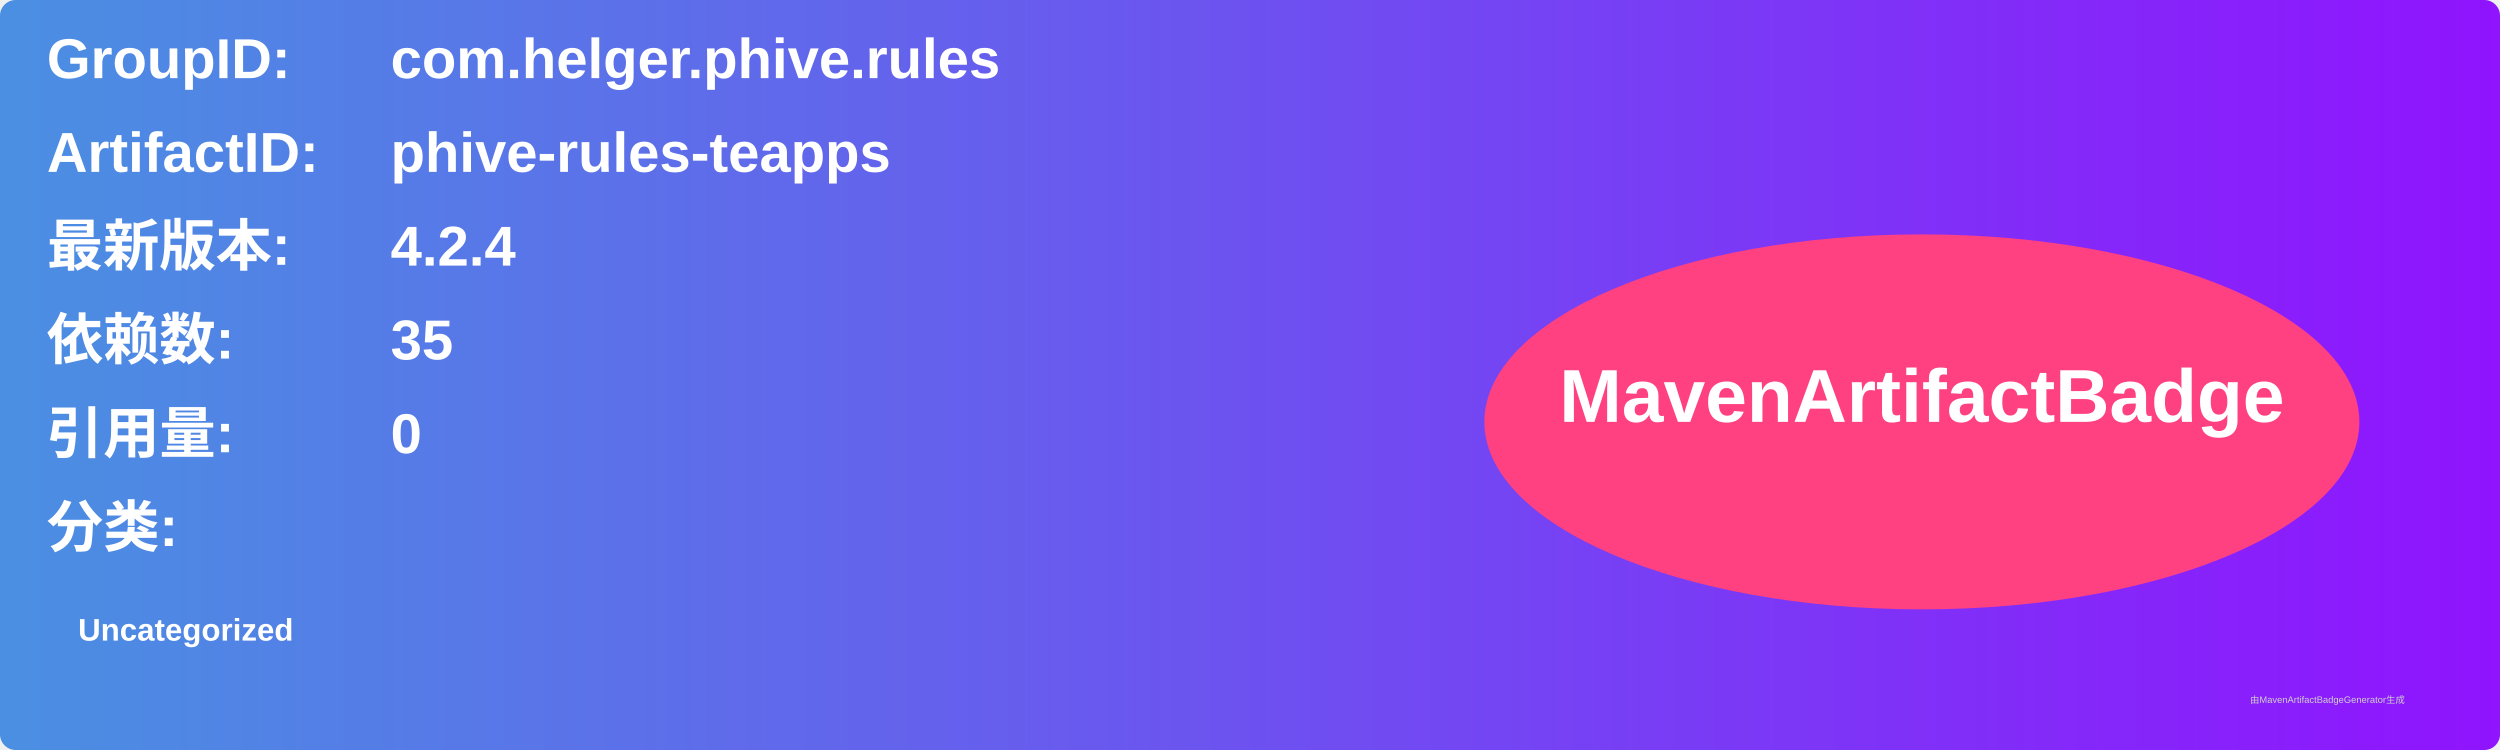
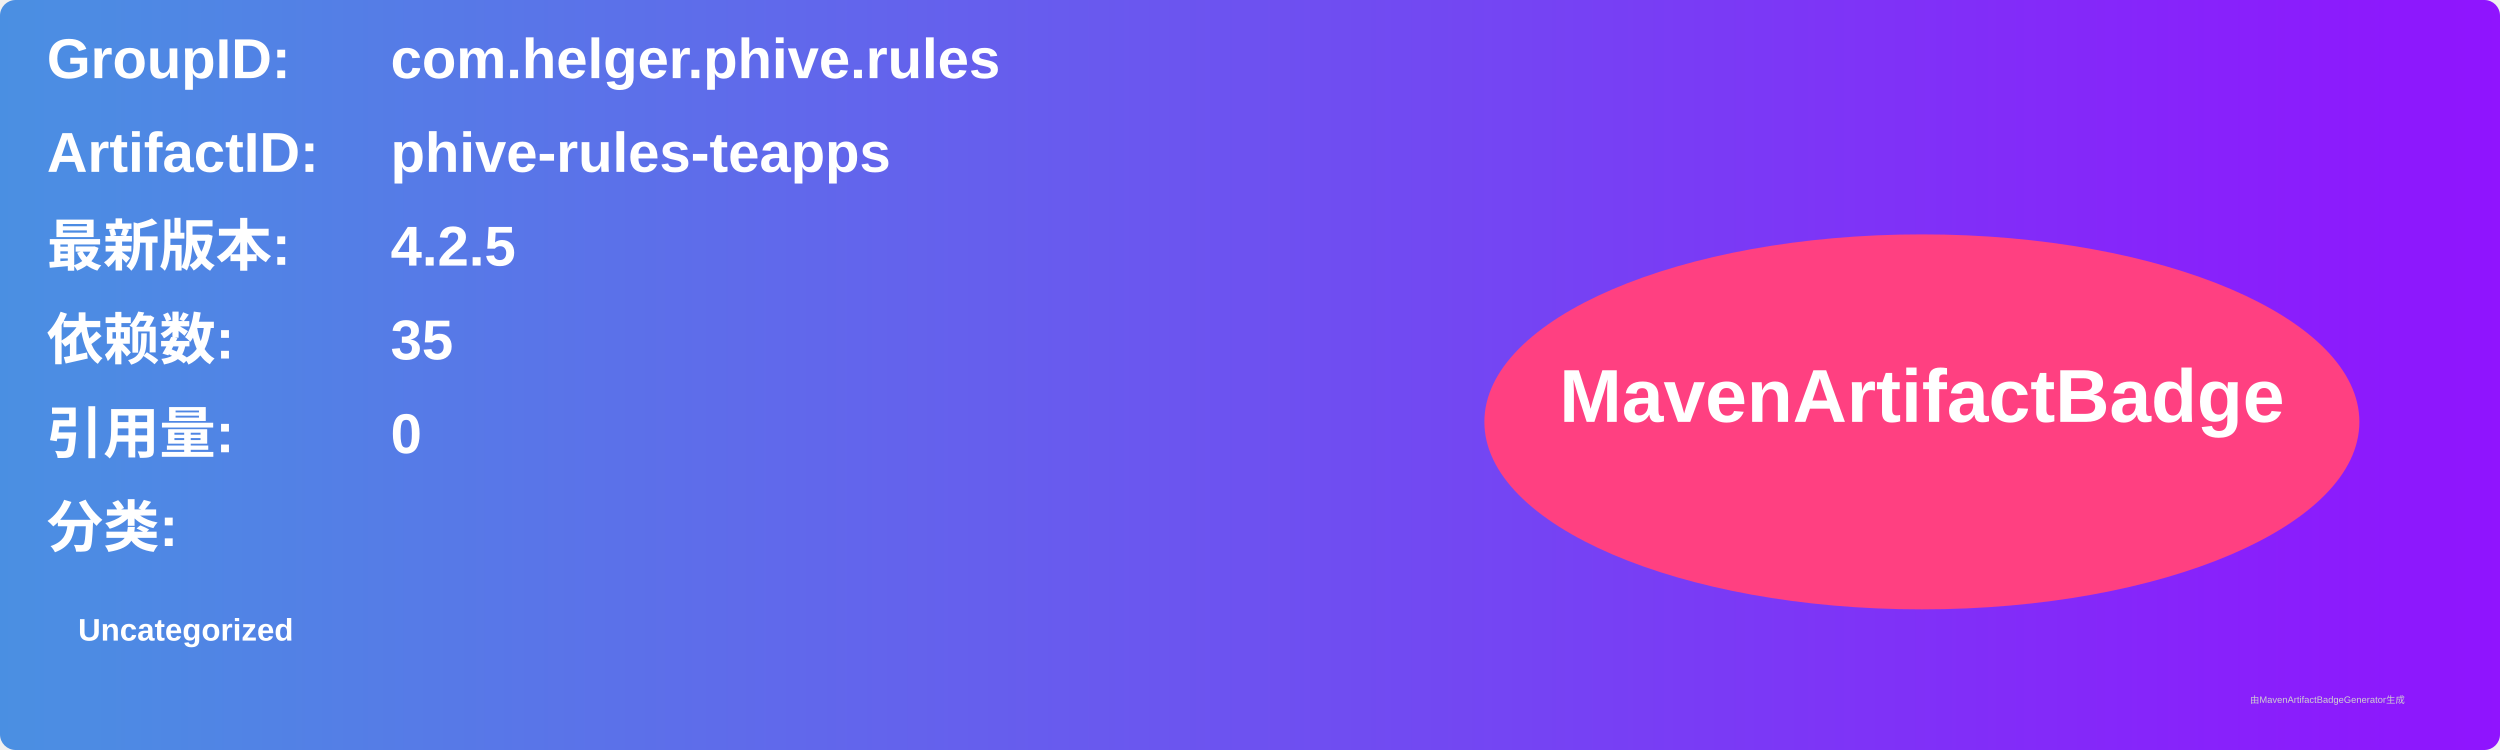
<svg xmlns="http://www.w3.org/2000/svg" width="800" height="240" viewBox="0 0 800 240">
  <linearGradient id="grad" x1="0%" y1="0%" x2="100%" y2="0%">
    <stop offset="0%" stop-color="#4a90e2" />
    <stop offset="100%" stop-color="#9013fe" />
  </linearGradient>
  <rect width="100%" height="100%" rx="5" ry="5" fill="url(#grad)" />
  <g transform="translate(15, 15)">
    <text x="0" y="10" font-family="Arial" font-size="18" fill="white" font-weight="bold" width="260">GroupID:</text>
    <text x="110" y="10" font-family="Arial" font-size="18" fill="white" font-weight="bold" width="460">com.helger.phive.rules</text>
    <text x="0" y="40" font-family="Arial" font-size="18" fill="white" font-weight="bold" width="260">ArtifactID:</text>
    <text x="110" y="40" font-family="Arial" font-size="18" fill="white" font-weight="bold" width="460">phive-rules-teapps</text>
    <text x="0" y="70" font-family="Arial" font-size="18" fill="white" font-weight="bold">最新版本:</text>
    <text x="110" y="70" font-family="Arial" font-size="18" fill="white" font-weight="bold">
-       <tspan font-weight="bold">4.2.4</tspan>
+       <tspan font-weight="bold">4.2.5</tspan>
    </text>
    <text x="0" y="100" font-family="Arial" font-size="18" fill="white" font-weight="bold">依赖数: </text>
    <text x="110" y="100" font-family="Arial" font-size="18" fill="white">
      <tspan font-weight="bold">35</tspan>
    </text>
    <text x="0" y="130" font-family="Arial" font-size="18" fill="white" font-weight="bold">引用量: </text>
    <text x="110" y="130" font-family="Arial" font-size="18" fill="white">
      <tspan font-weight="bold">0</tspan>
    </text>
    <text x="0" y="160" font-family="Arial" font-size="18" fill="white" font-weight="bold">分类:</text>
    <text x="10" y="190" font-family="Arial" font-size="10" fill="white">
      <tspan font-weight="bold">Uncategorized</tspan>
    </text>
    <ellipse cx="600" cy="120" rx="140" ry="60" fill="#ff4081" />
    <text x="600" y="120" text-anchor="middle" font-family="Arial" font-size="24" fill="white" font-weight="bold">MavenArtifactBadge</text>
  </g>
  <text x="720" y="225" font-family="Arial" font-size="3" fill="#d0d0d0">由MavenArtifactBadgeGenerator生成</text>
</svg>
